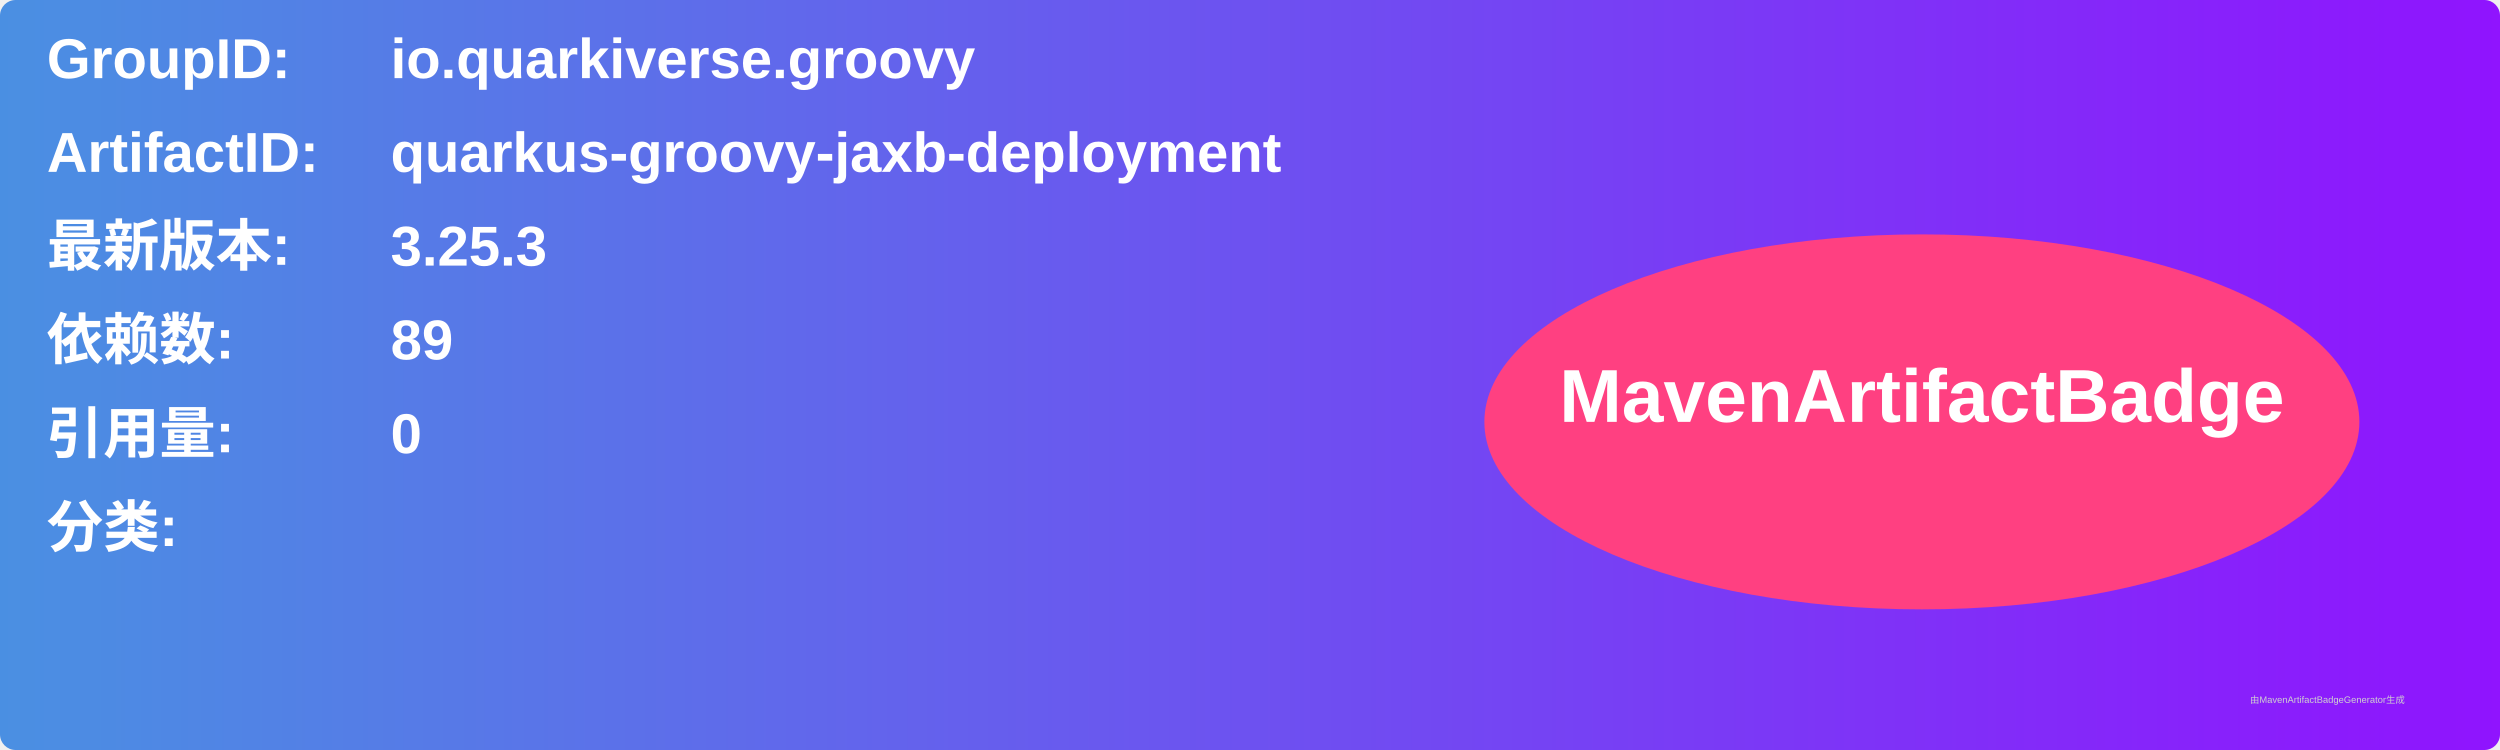
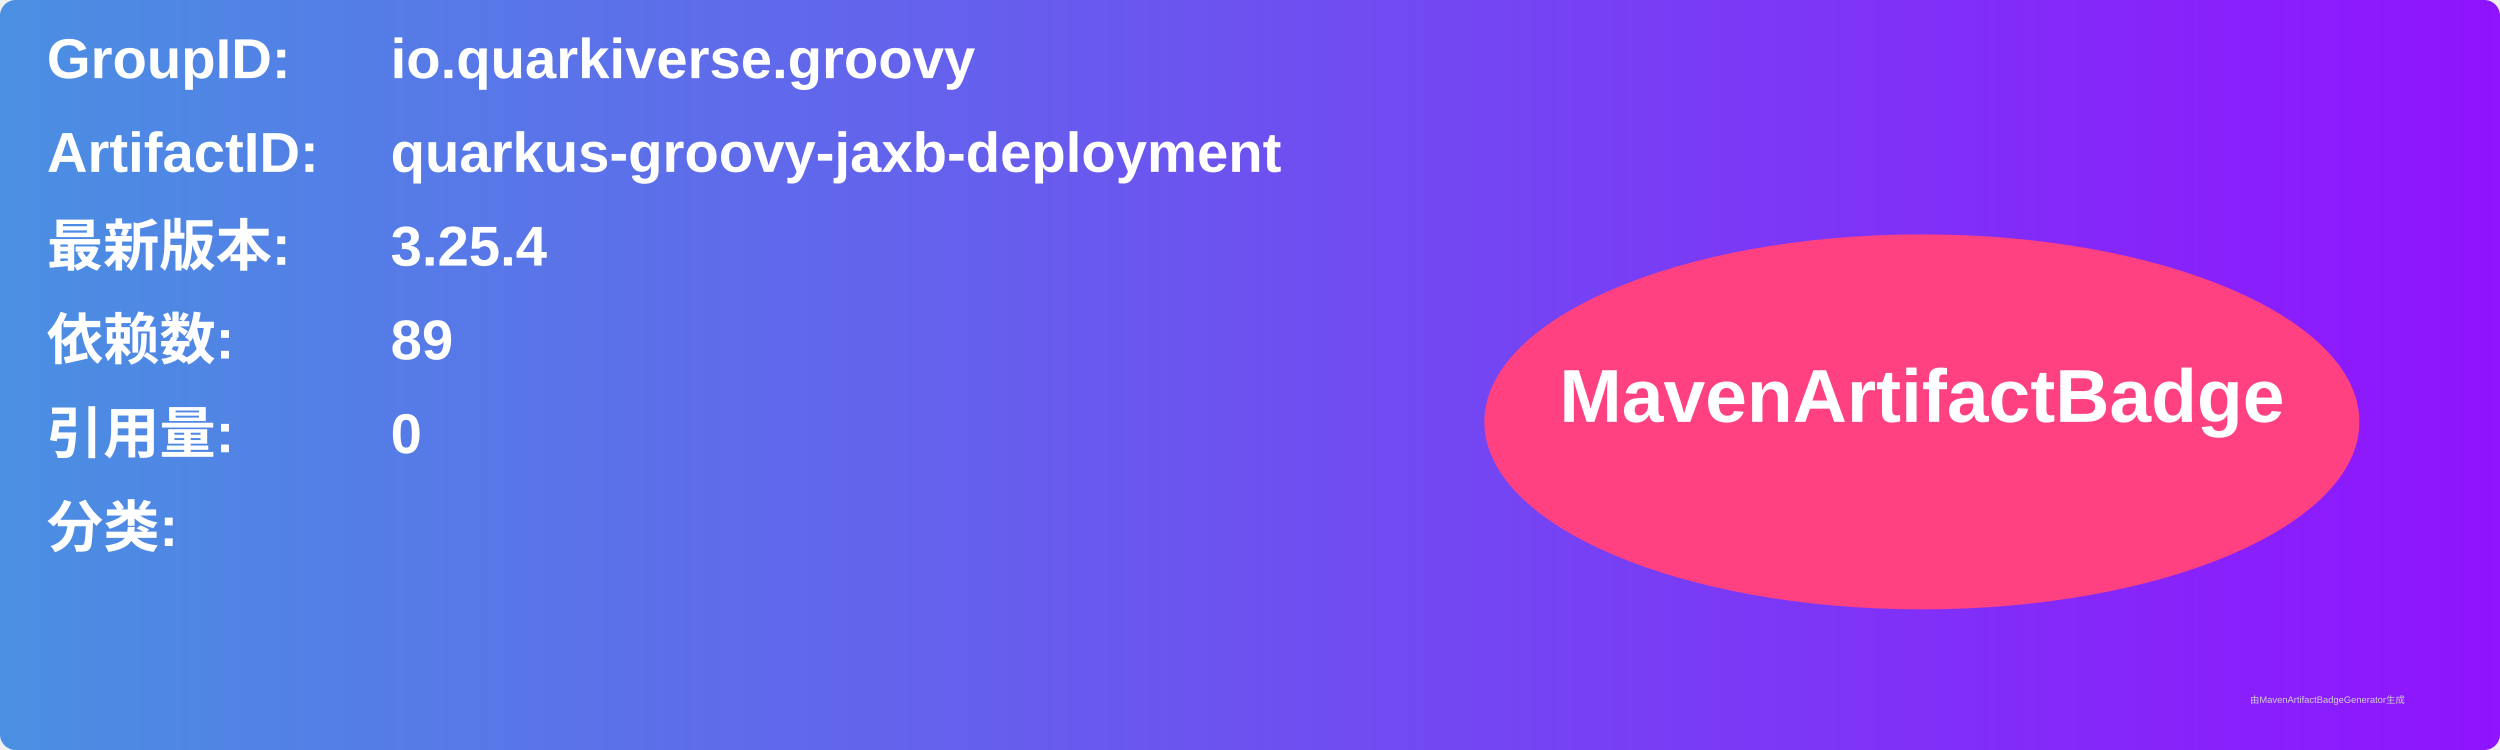
<svg xmlns="http://www.w3.org/2000/svg" width="800" height="240" viewBox="0 0 800 240">
  <linearGradient id="grad" x1="0%" y1="0%" x2="100%" y2="0%">
    <stop offset="0%" stop-color="#4a90e2" />
    <stop offset="100%" stop-color="#9013fe" />
  </linearGradient>
  <rect width="100%" height="100%" rx="5" ry="5" fill="url(#grad)" />
  <g transform="translate(15, 15)">
    <text x="0" y="10" font-family="Arial" font-size="18" fill="white" font-weight="bold" width="260">GroupID:</text>
    <text x="110" y="10" font-family="Arial" font-size="18" fill="white" font-weight="bold" width="460">io.quarkiverse.groovy</text>
    <text x="0" y="40" font-family="Arial" font-size="18" fill="white" font-weight="bold" width="260">ArtifactID:</text>
    <text x="110" y="40" font-family="Arial" font-size="18" fill="white" font-weight="bold" width="460">quarkus-groovy-jaxb-deployment</text>
    <text x="0" y="70" font-family="Arial" font-size="18" fill="white" font-weight="bold">最新版本:</text>
    <text x="110" y="70" font-family="Arial" font-size="18" fill="white" font-weight="bold">
-       <tspan font-weight="bold">3.25.3</tspan>
+       <tspan font-weight="bold">3.25.4</tspan>
    </text>
    <text x="0" y="100" font-family="Arial" font-size="18" fill="white" font-weight="bold">依赖数: </text>
    <text x="110" y="100" font-family="Arial" font-size="18" fill="white">
      <tspan font-weight="bold">89</tspan>
    </text>
    <text x="0" y="130" font-family="Arial" font-size="18" fill="white" font-weight="bold">引用量: </text>
    <text x="110" y="130" font-family="Arial" font-size="18" fill="white">
      <tspan font-weight="bold">0</tspan>
    </text>
    <text x="0" y="160" font-family="Arial" font-size="18" fill="white" font-weight="bold">分类:</text>
    <text x="10" y="190" font-family="Arial" font-size="10" fill="white">
      <tspan font-weight="bold" />
    </text>
    <ellipse cx="600" cy="120" rx="140" ry="60" fill="#ff4081" />
    <text x="600" y="120" text-anchor="middle" font-family="Arial" font-size="24" fill="white" font-weight="bold">MavenArtifactBadge</text>
  </g>
  <text x="720" y="225" font-family="Arial" font-size="3" fill="#d0d0d0">由MavenArtifactBadgeGenerator生成</text>
</svg>
